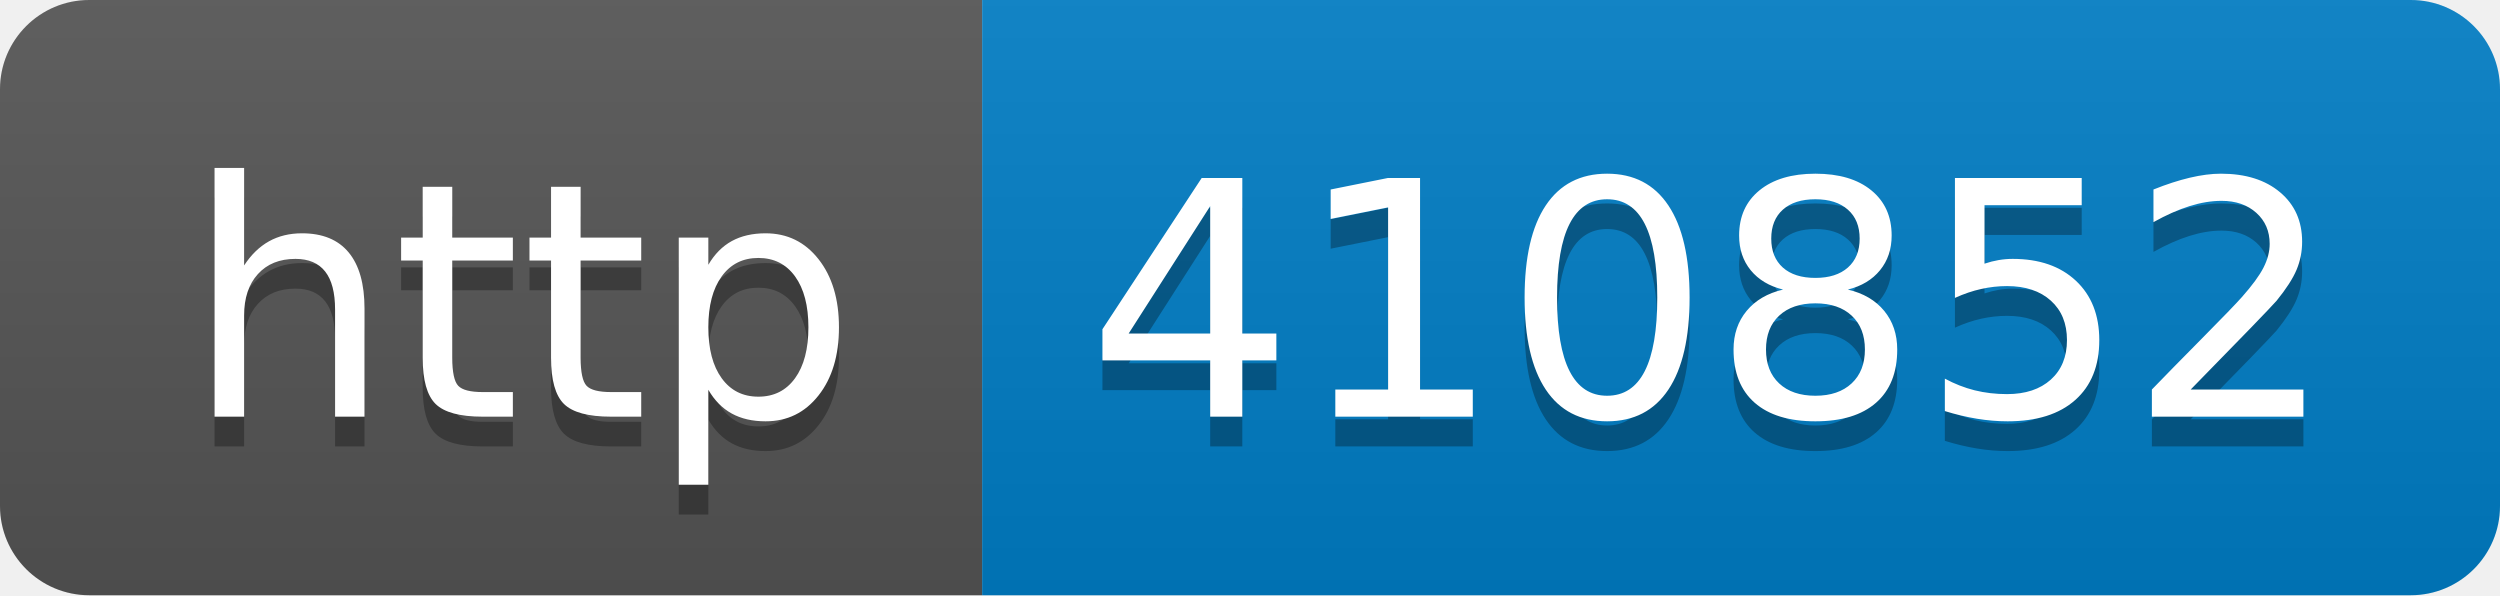
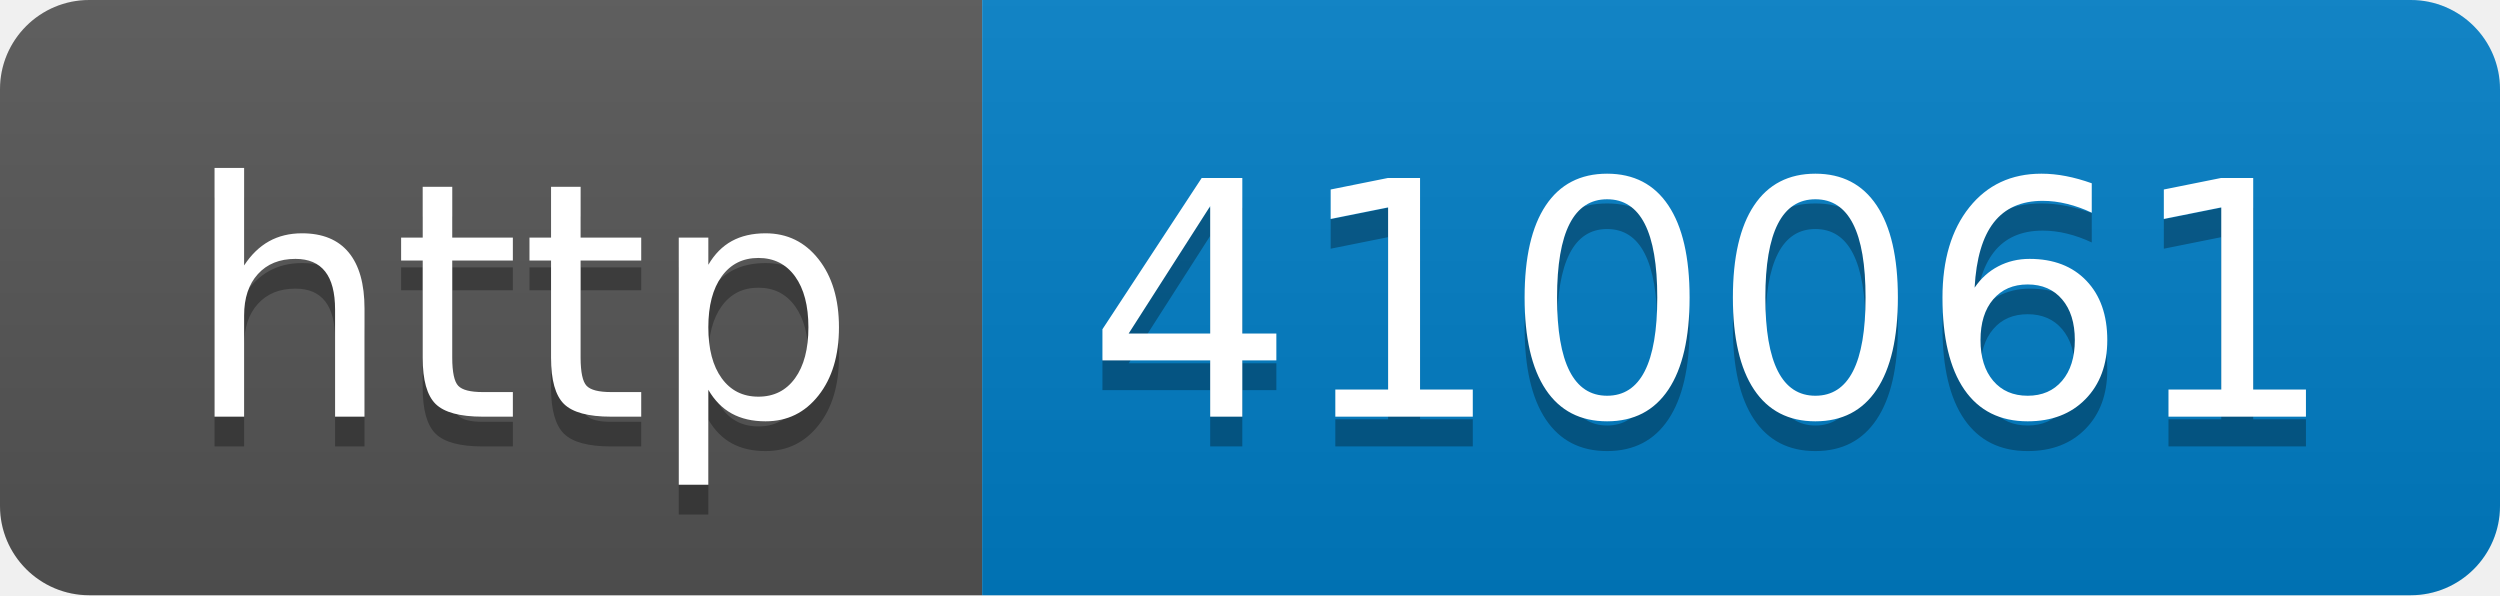
- <svg xmlns="http://www.w3.org/2000/svg" width="84" height="20" role="img" aria-label="http: 410852">
+ <svg xmlns="http://www.w3.org/2000/svg" width="84" height="20" role="img" aria-label="http: 410061">
  <linearGradient id="s" x2="0" y2="100%">
    <stop offset="0" stop-color="#bbb" stop-opacity=".1" />
    <stop offset="1" stop-opacity=".1" />
  </linearGradient>
  <clipPath id="r">
    <rect width="84" height="20" rx="3" fill="#fff" />
  </clipPath>
  <g clip-path="url(#r)">
    <rect width="33" height="20" fill="#555" />
    <rect x="33" width="51" height="20" fill="#007ec6" />
    <rect width="84" height="20" fill="url(#s)" />
  </g>
  <g fill="#fff" text-anchor="middle" font-family="Verdana,Geneva,DejaVu Sans,sans-serif" text-rendering="geometricPrecision" font-size="110">
    <text aria-hidden="true" x="175" y="150" fill="#010101" fill-opacity=".3" transform="scale(.1)" textLength="230">http</text>
    <text x="175" y="140" transform="scale(.1)" fill="#fff" textLength="230">http</text>
-     <text aria-hidden="true" x="575" y="150" fill="#010101" fill-opacity=".3" transform="scale(.1)" textLength="410">410852</text>
-     <text x="575" y="140" transform="scale(.1)" fill="#fff" textLength="410">410852</text>
+     <text aria-hidden="true" x="575" y="150" fill="#010101" fill-opacity=".3" transform="scale(.1)" textLength="410">410061</text>
+     <text x="575" y="140" transform="scale(.1)" fill="#fff" textLength="410">410061</text>
  </g>
</svg>
